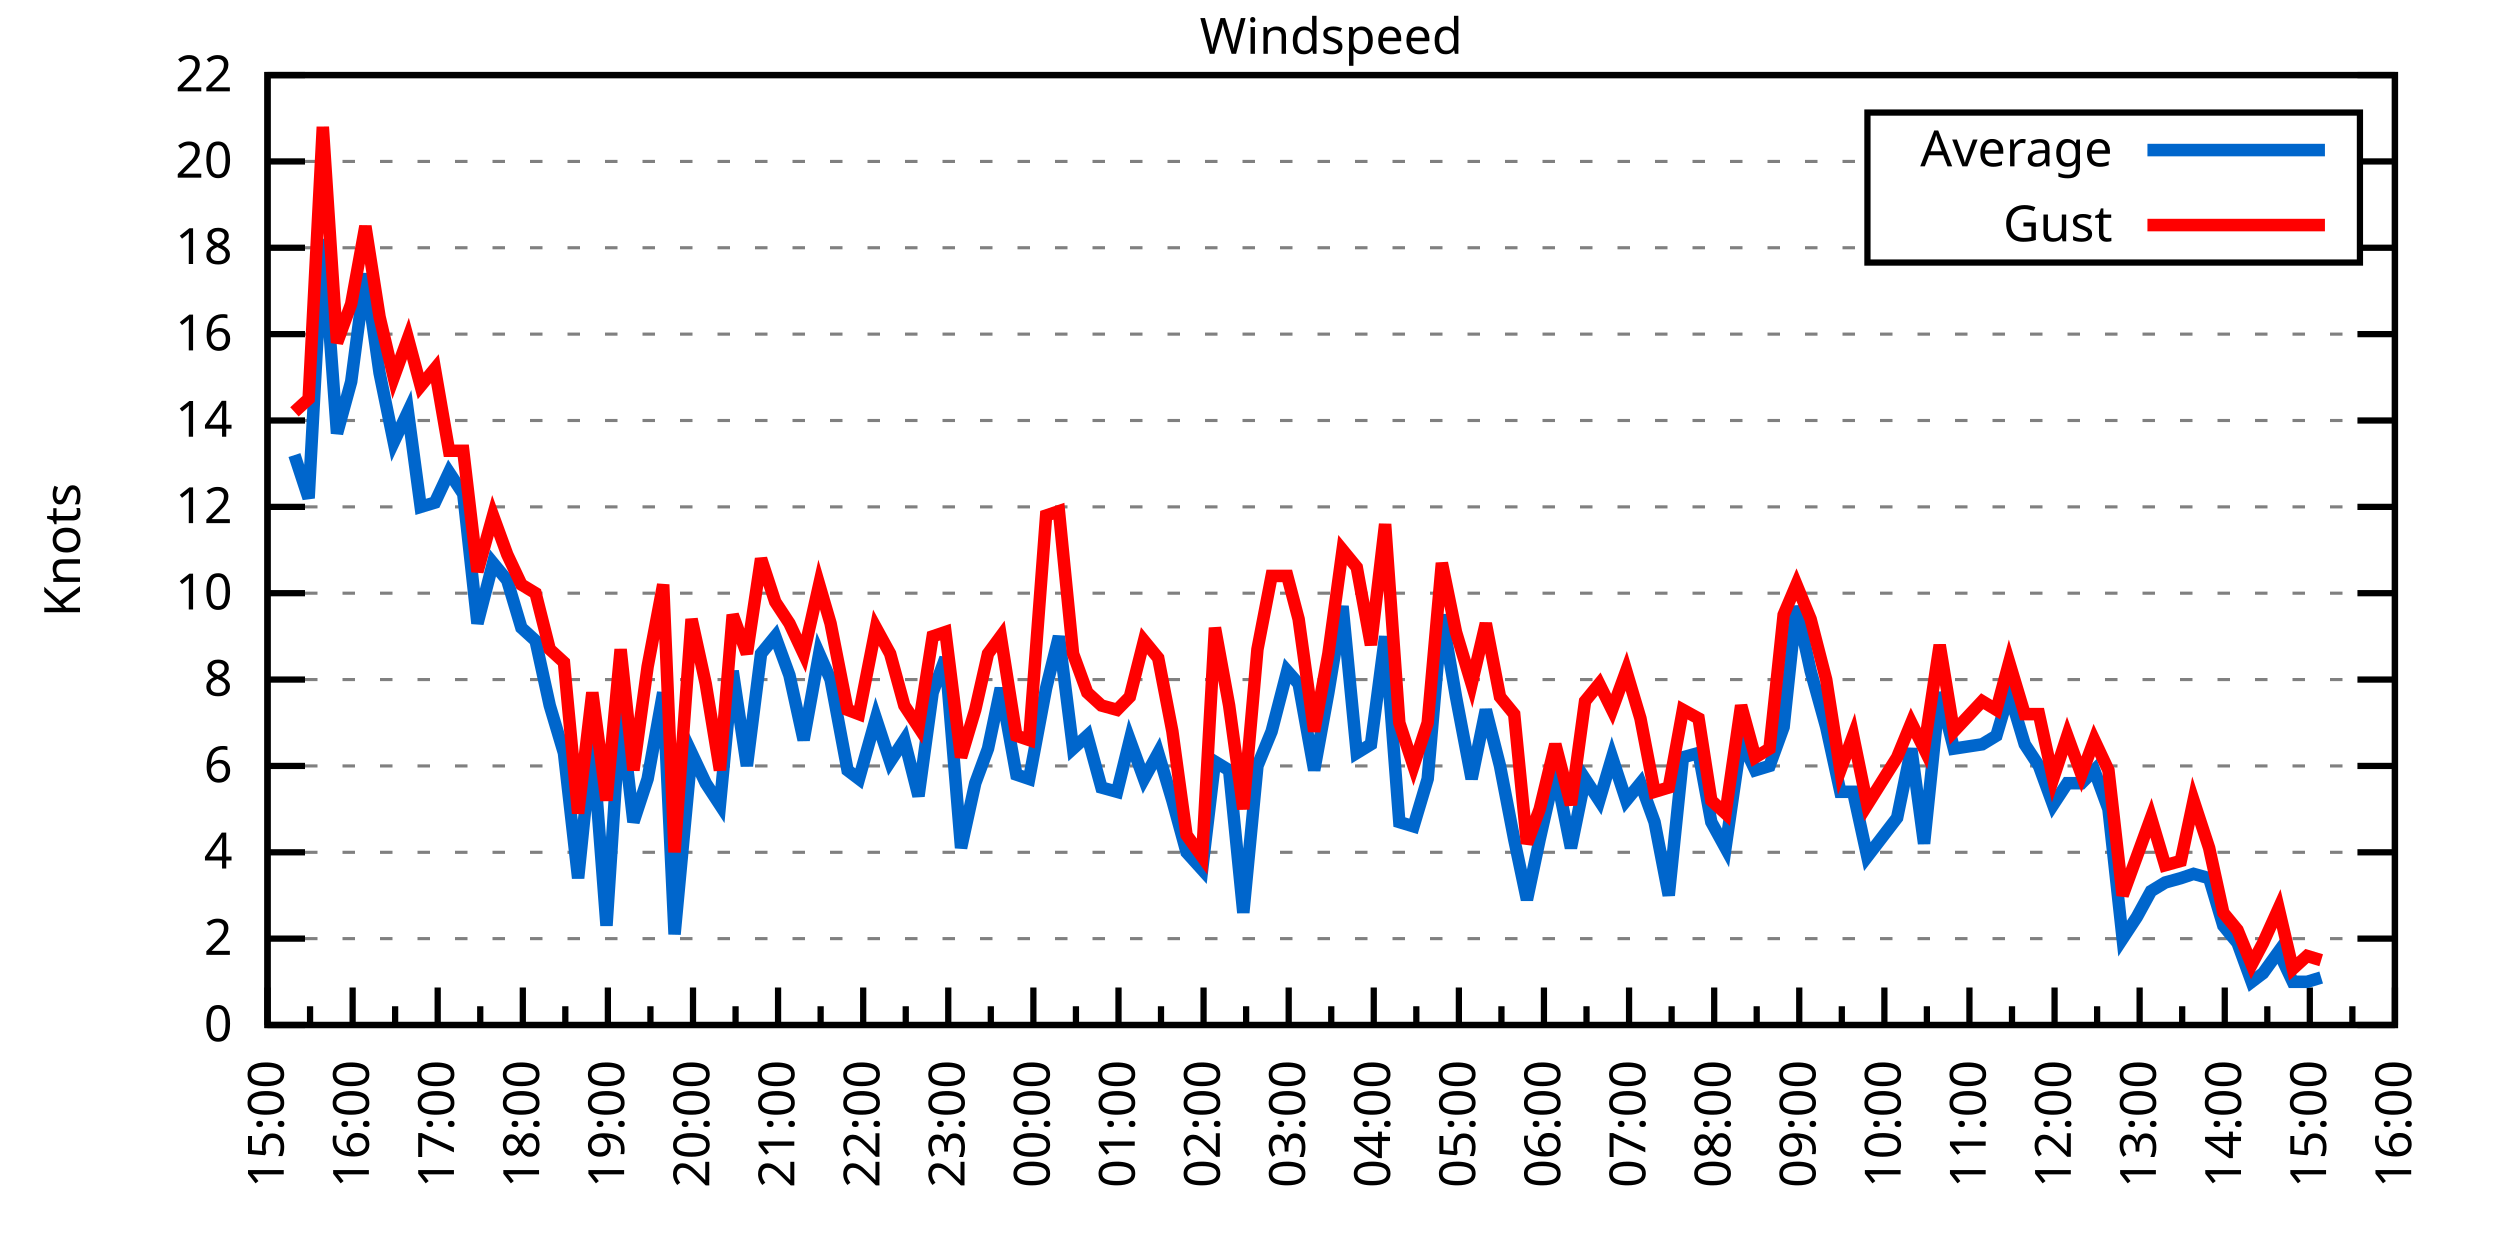
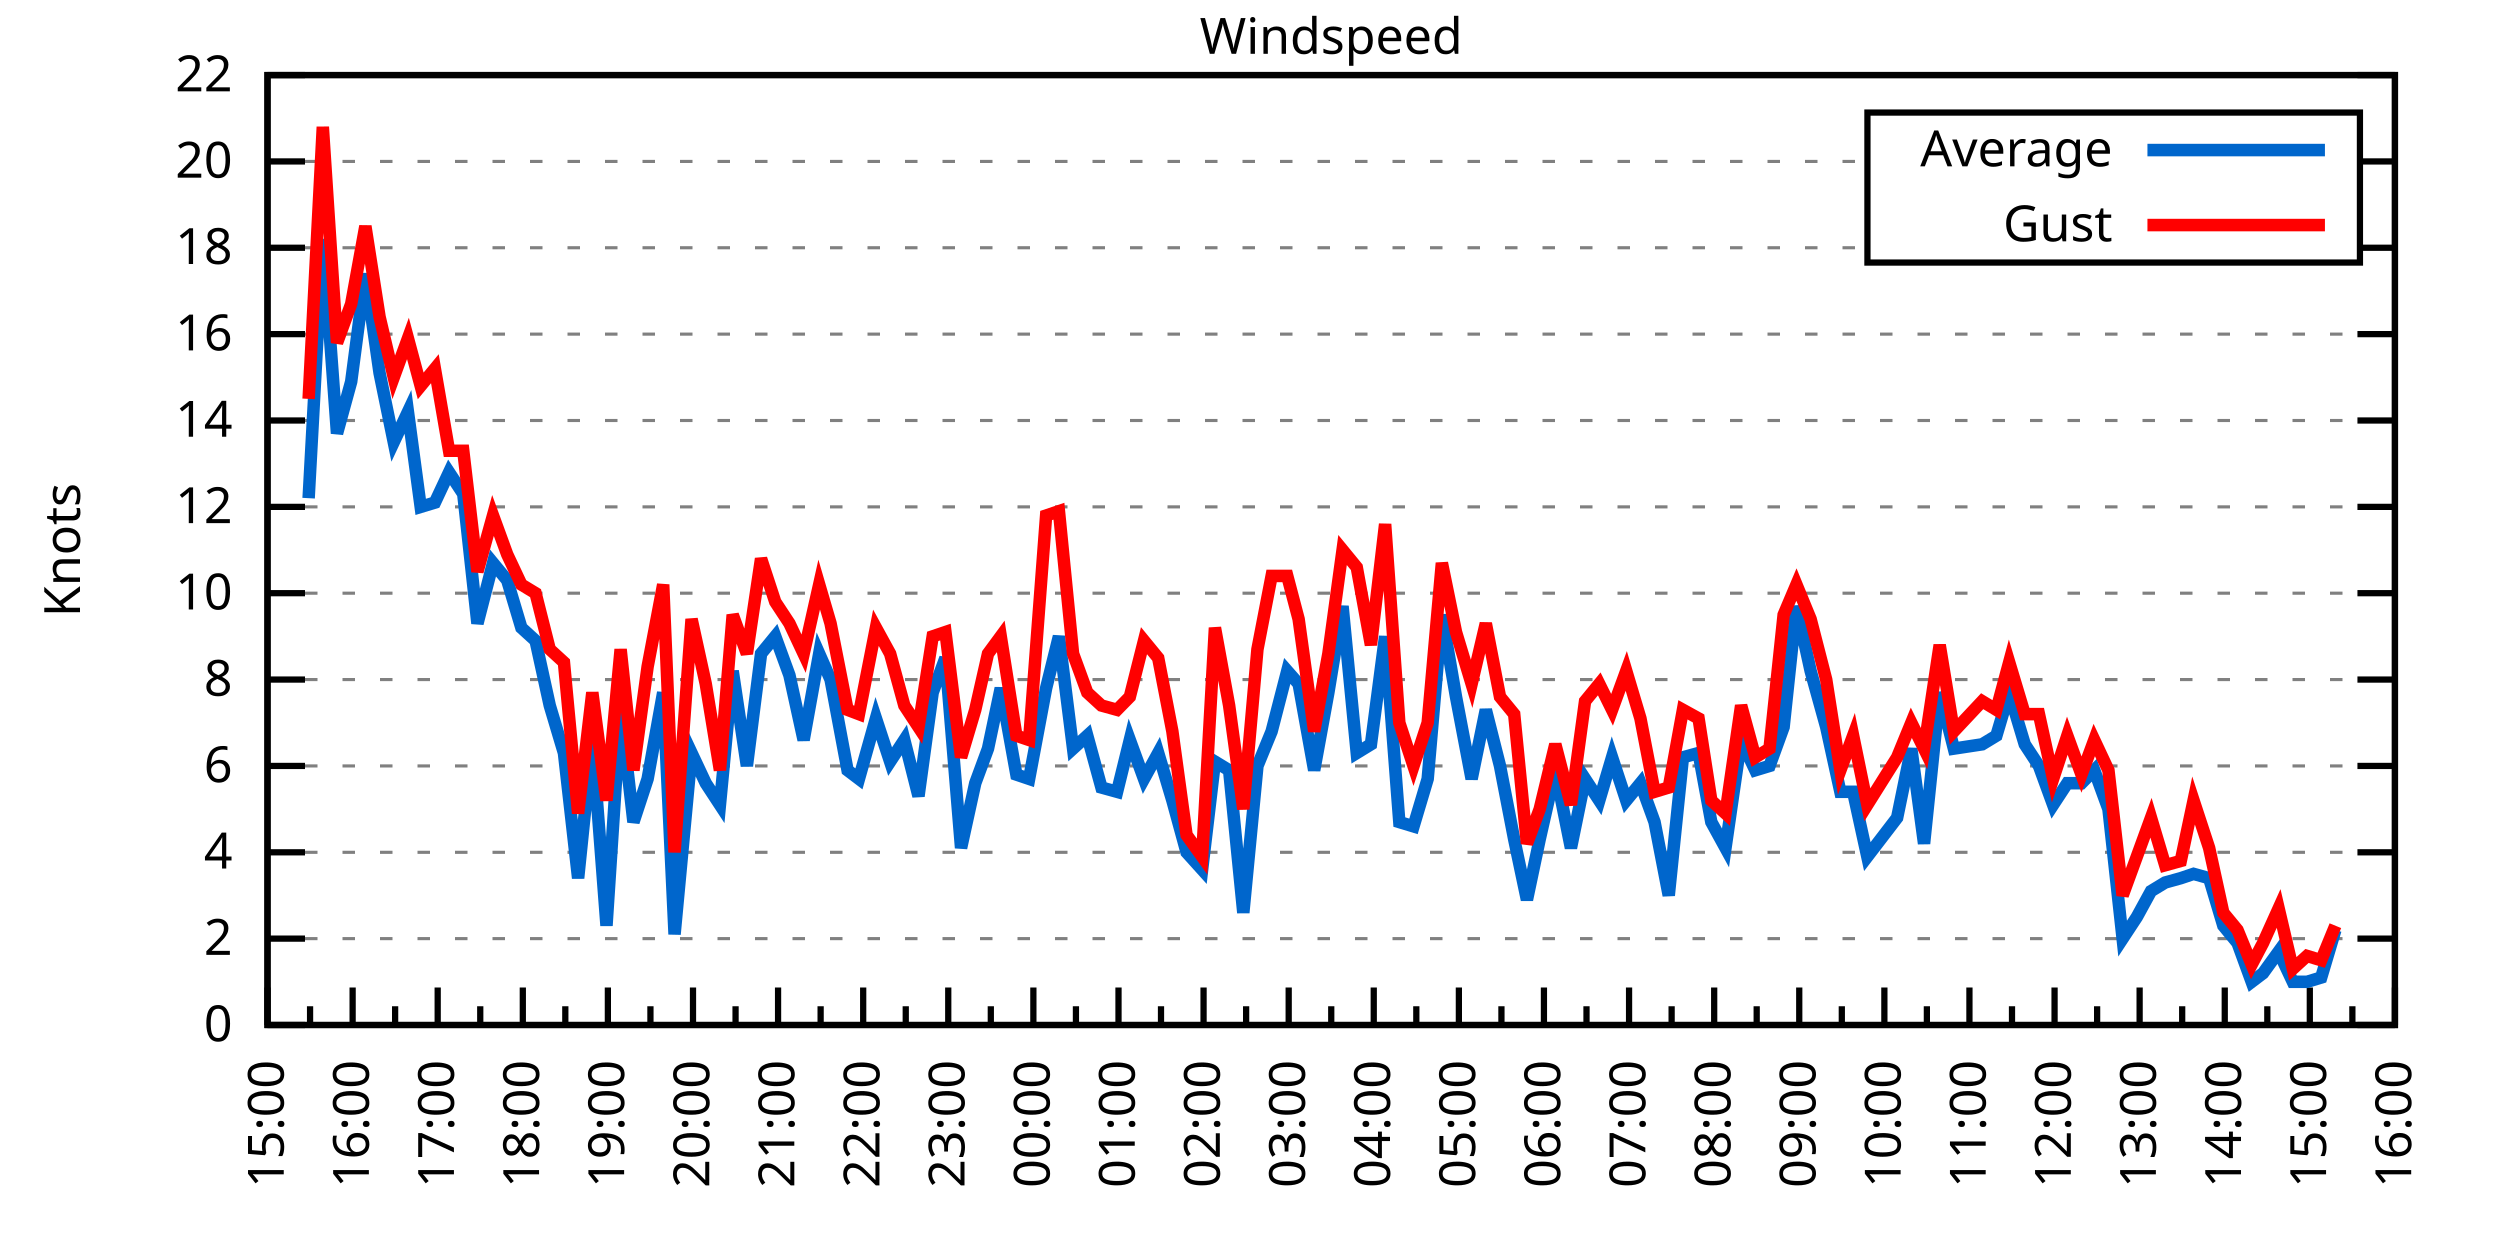
<svg xmlns="http://www.w3.org/2000/svg" xmlns:xlink="http://www.w3.org/1999/xlink" width="400" height="200" viewBox="0 0 400 200">
  <g id="gnuplot_canvas">
    <rect x="0" y="0" width="400" height="200" fill="none" />
    <defs>
      <circle id="gpDot" r="0.5" stroke-width="0.5" stroke="currentColor" />
      <path id="gpPt0" stroke-width="0.333" stroke="currentColor" d="M-1,0 h2 M0,-1 v2" />
      <path id="gpPt1" stroke-width="0.333" stroke="currentColor" d="M-1,-1 L1,1 M1,-1 L-1,1" />
      <path id="gpPt2" stroke-width="0.333" stroke="currentColor" d="M-1,0 L1,0 M0,-1 L0,1 M-1,-1 L1,1 M-1,1 L1,-1" />
      <rect id="gpPt3" stroke-width="0.333" stroke="currentColor" x="-1" y="-1" width="2" height="2" />
      <rect id="gpPt4" stroke-width="0.333" stroke="currentColor" fill="currentColor" x="-1" y="-1" width="2" height="2" />
      <circle id="gpPt5" stroke-width="0.333" stroke="currentColor" cx="0" cy="0" r="1" />
      <use xlink:href="#gpPt5" id="gpPt6" fill="currentColor" stroke="none" />
      <path id="gpPt7" stroke-width="0.333" stroke="currentColor" d="M0,-1.33 L-1.33,0.67 L1.33,0.67 z" />
      <use xlink:href="#gpPt7" id="gpPt8" fill="currentColor" stroke="none" />
      <use xlink:href="#gpPt7" id="gpPt9" stroke="currentColor" transform="rotate(180)" />
      <use xlink:href="#gpPt9" id="gpPt10" fill="currentColor" stroke="none" />
      <use xlink:href="#gpPt3" id="gpPt11" stroke="currentColor" transform="rotate(45)" />
      <use xlink:href="#gpPt11" id="gpPt12" fill="currentColor" stroke="none" />
      <path id="gpPt13" stroke-width="0.333" stroke="currentColor" d="M0,1.330 L1.265,0.411 L0.782,-1.067 L-0.782,-1.076 L-1.265,0.411 z" />
      <use xlink:href="#gpPt13" id="gpPt14" fill="currentColor" stroke="none" />
      <filter id="textbox" filterUnits="objectBoundingBox" x="0" y="0" height="1" width="1">
        <feFlood flood-color="white" flood-opacity="1" result="bgnd" />
        <feComposite in="SourceGraphic" in2="bgnd" operator="atop" />
      </filter>
      <filter id="greybox" filterUnits="objectBoundingBox" x="0" y="0" height="1" width="1">
        <feFlood flood-color="lightgrey" flood-opacity="1" result="grey" />
        <feComposite in="SourceGraphic" in2="grey" operator="atop" />
      </filter>
    </defs>
    <g fill="none" color="white" stroke="currentColor" stroke-width="1.00" stroke-linecap="butt" stroke-linejoin="miter">
</g>
    <g fill="none" color="black" stroke="currentColor" stroke-width="1.00" stroke-linecap="butt" stroke-linejoin="miter">
      <g stroke="none" shape-rendering="crispEdges">
        <polygon fill="rgb(255, 255, 255)" points="42.80,164.00 383.18,164.00 383.18,12.02 42.80,12.02 " />
      </g>
    </g>
    <g fill="none" color="black" stroke="currentColor" stroke-width="1.00" stroke-linecap="butt" stroke-linejoin="miter">
</g>
    <g fill="none" color="black" stroke="black" stroke-width="0.50" stroke-linecap="butt" stroke-linejoin="miter">
</g>
    <g fill="none" color="gray" stroke="currentColor" stroke-width="0.50" stroke-linecap="butt" stroke-linejoin="miter">
      <path stroke="gray" stroke-dasharray="2,4" class="gridline" d="M42.80,164.00 L383.19,164.00  " />
    </g>
    <g fill="none" color="gray" stroke="gray" stroke-width="1.00" stroke-linecap="butt" stroke-linejoin="miter">
</g>
    <g fill="none" color="black" stroke="currentColor" stroke-width="1.00" stroke-linecap="butt" stroke-linejoin="miter">
      <path stroke="black" d="M42.80,164.00 L48.80,164.00 M383.19,164.00 L377.19,164.00  " />
      <g transform="translate(37.20,166.60)" stroke="none" fill="black" font-family="Sans" font-size="8.00" text-anchor="end">
        <text>
          <tspan font-family="Sans"> 0</tspan>
        </text>
      </g>
    </g>
    <g fill="none" color="black" stroke="currentColor" stroke-width="1.00" stroke-linecap="butt" stroke-linejoin="miter">
</g>
    <g fill="none" color="black" stroke="black" stroke-width="0.50" stroke-linecap="butt" stroke-linejoin="miter">
</g>
    <g fill="none" color="gray" stroke="currentColor" stroke-width="0.50" stroke-linecap="butt" stroke-linejoin="miter">
      <path stroke="gray" stroke-dasharray="2,4" class="gridline" d="M42.80,150.18 L383.19,150.18  " />
    </g>
    <g fill="none" color="gray" stroke="gray" stroke-width="1.00" stroke-linecap="butt" stroke-linejoin="miter">
</g>
    <g fill="none" color="black" stroke="currentColor" stroke-width="1.00" stroke-linecap="butt" stroke-linejoin="miter">
      <path stroke="black" d="M42.80,150.18 L48.80,150.18 M383.19,150.18 L377.19,150.18  " />
      <g transform="translate(37.20,152.78)" stroke="none" fill="black" font-family="Sans" font-size="8.00" text-anchor="end">
        <text>
          <tspan font-family="Sans"> 2</tspan>
        </text>
      </g>
    </g>
    <g fill="none" color="black" stroke="currentColor" stroke-width="1.00" stroke-linecap="butt" stroke-linejoin="miter">
</g>
    <g fill="none" color="black" stroke="black" stroke-width="0.50" stroke-linecap="butt" stroke-linejoin="miter">
</g>
    <g fill="none" color="gray" stroke="currentColor" stroke-width="0.50" stroke-linecap="butt" stroke-linejoin="miter">
      <path stroke="gray" stroke-dasharray="2,4" class="gridline" d="M42.80,136.37 L383.19,136.37  " />
    </g>
    <g fill="none" color="gray" stroke="gray" stroke-width="1.00" stroke-linecap="butt" stroke-linejoin="miter">
</g>
    <g fill="none" color="black" stroke="currentColor" stroke-width="1.00" stroke-linecap="butt" stroke-linejoin="miter">
      <path stroke="black" d="M42.80,136.37 L48.80,136.37 M383.19,136.37 L377.19,136.37  " />
      <g transform="translate(37.20,138.97)" stroke="none" fill="black" font-family="Sans" font-size="8.00" text-anchor="end">
        <text>
          <tspan font-family="Sans"> 4</tspan>
        </text>
      </g>
    </g>
    <g fill="none" color="black" stroke="currentColor" stroke-width="1.00" stroke-linecap="butt" stroke-linejoin="miter">
</g>
    <g fill="none" color="black" stroke="black" stroke-width="0.50" stroke-linecap="butt" stroke-linejoin="miter">
</g>
    <g fill="none" color="gray" stroke="currentColor" stroke-width="0.50" stroke-linecap="butt" stroke-linejoin="miter">
      <path stroke="gray" stroke-dasharray="2,4" class="gridline" d="M42.80,122.55 L383.19,122.55  " />
    </g>
    <g fill="none" color="gray" stroke="gray" stroke-width="1.00" stroke-linecap="butt" stroke-linejoin="miter">
</g>
    <g fill="none" color="black" stroke="currentColor" stroke-width="1.00" stroke-linecap="butt" stroke-linejoin="miter">
      <path stroke="black" d="M42.80,122.55 L48.80,122.55 M383.19,122.55 L377.19,122.55  " />
      <g transform="translate(37.20,125.15)" stroke="none" fill="black" font-family="Sans" font-size="8.00" text-anchor="end">
        <text>
          <tspan font-family="Sans"> 6</tspan>
        </text>
      </g>
    </g>
    <g fill="none" color="black" stroke="currentColor" stroke-width="1.00" stroke-linecap="butt" stroke-linejoin="miter">
</g>
    <g fill="none" color="black" stroke="black" stroke-width="0.50" stroke-linecap="butt" stroke-linejoin="miter">
</g>
    <g fill="none" color="gray" stroke="currentColor" stroke-width="0.50" stroke-linecap="butt" stroke-linejoin="miter">
      <path stroke="gray" stroke-dasharray="2,4" class="gridline" d="M42.80,108.73 L383.19,108.73  " />
    </g>
    <g fill="none" color="gray" stroke="gray" stroke-width="1.00" stroke-linecap="butt" stroke-linejoin="miter">
</g>
    <g fill="none" color="black" stroke="currentColor" stroke-width="1.00" stroke-linecap="butt" stroke-linejoin="miter">
      <path stroke="black" d="M42.80,108.73 L48.80,108.73 M383.19,108.73 L377.19,108.73  " />
      <g transform="translate(37.20,111.33)" stroke="none" fill="black" font-family="Sans" font-size="8.00" text-anchor="end">
        <text>
          <tspan font-family="Sans"> 8</tspan>
        </text>
      </g>
    </g>
    <g fill="none" color="black" stroke="currentColor" stroke-width="1.00" stroke-linecap="butt" stroke-linejoin="miter">
</g>
    <g fill="none" color="black" stroke="black" stroke-width="0.50" stroke-linecap="butt" stroke-linejoin="miter">
</g>
    <g fill="none" color="gray" stroke="currentColor" stroke-width="0.50" stroke-linecap="butt" stroke-linejoin="miter">
      <path stroke="gray" stroke-dasharray="2,4" class="gridline" d="M42.80,94.91 L383.19,94.91  " />
    </g>
    <g fill="none" color="gray" stroke="gray" stroke-width="1.00" stroke-linecap="butt" stroke-linejoin="miter">
</g>
    <g fill="none" color="black" stroke="currentColor" stroke-width="1.00" stroke-linecap="butt" stroke-linejoin="miter">
      <path stroke="black" d="M42.80,94.91 L48.80,94.91 M383.19,94.91 L377.19,94.91  " />
      <g transform="translate(37.20,97.51)" stroke="none" fill="black" font-family="Sans" font-size="8.00" text-anchor="end">
        <text>
          <tspan font-family="Sans"> 10</tspan>
        </text>
      </g>
    </g>
    <g fill="none" color="black" stroke="currentColor" stroke-width="1.00" stroke-linecap="butt" stroke-linejoin="miter">
</g>
    <g fill="none" color="black" stroke="black" stroke-width="0.50" stroke-linecap="butt" stroke-linejoin="miter">
</g>
    <g fill="none" color="gray" stroke="currentColor" stroke-width="0.50" stroke-linecap="butt" stroke-linejoin="miter">
      <path stroke="gray" stroke-dasharray="2,4" class="gridline" d="M42.80,81.10 L383.19,81.10  " />
    </g>
    <g fill="none" color="gray" stroke="gray" stroke-width="1.00" stroke-linecap="butt" stroke-linejoin="miter">
</g>
    <g fill="none" color="black" stroke="currentColor" stroke-width="1.00" stroke-linecap="butt" stroke-linejoin="miter">
      <path stroke="black" d="M42.80,81.10 L48.80,81.10 M383.19,81.10 L377.19,81.10  " />
      <g transform="translate(37.20,83.70)" stroke="none" fill="black" font-family="Sans" font-size="8.00" text-anchor="end">
        <text>
          <tspan font-family="Sans"> 12</tspan>
        </text>
      </g>
    </g>
    <g fill="none" color="black" stroke="currentColor" stroke-width="1.00" stroke-linecap="butt" stroke-linejoin="miter">
</g>
    <g fill="none" color="black" stroke="black" stroke-width="0.50" stroke-linecap="butt" stroke-linejoin="miter">
</g>
    <g fill="none" color="gray" stroke="currentColor" stroke-width="0.50" stroke-linecap="butt" stroke-linejoin="miter">
      <path stroke="gray" stroke-dasharray="2,4" class="gridline" d="M42.80,67.28 L383.19,67.28  " />
    </g>
    <g fill="none" color="gray" stroke="gray" stroke-width="1.00" stroke-linecap="butt" stroke-linejoin="miter">
</g>
    <g fill="none" color="black" stroke="currentColor" stroke-width="1.00" stroke-linecap="butt" stroke-linejoin="miter">
      <path stroke="black" d="M42.80,67.28 L48.80,67.28 M383.19,67.28 L377.19,67.28  " />
      <g transform="translate(37.20,69.88)" stroke="none" fill="black" font-family="Sans" font-size="8.00" text-anchor="end">
        <text>
          <tspan font-family="Sans"> 14</tspan>
        </text>
      </g>
    </g>
    <g fill="none" color="black" stroke="currentColor" stroke-width="1.00" stroke-linecap="butt" stroke-linejoin="miter">
</g>
    <g fill="none" color="black" stroke="black" stroke-width="0.50" stroke-linecap="butt" stroke-linejoin="miter">
</g>
    <g fill="none" color="gray" stroke="currentColor" stroke-width="0.50" stroke-linecap="butt" stroke-linejoin="miter">
      <path stroke="gray" stroke-dasharray="2,4" class="gridline" d="M42.80,53.46 L383.19,53.46  " />
    </g>
    <g fill="none" color="gray" stroke="gray" stroke-width="1.00" stroke-linecap="butt" stroke-linejoin="miter">
</g>
    <g fill="none" color="black" stroke="currentColor" stroke-width="1.00" stroke-linecap="butt" stroke-linejoin="miter">
      <path stroke="black" d="M42.80,53.46 L48.80,53.46 M383.19,53.46 L377.19,53.46  " />
      <g transform="translate(37.20,56.06)" stroke="none" fill="black" font-family="Sans" font-size="8.00" text-anchor="end">
        <text>
          <tspan font-family="Sans"> 16</tspan>
        </text>
      </g>
    </g>
    <g fill="none" color="black" stroke="currentColor" stroke-width="1.00" stroke-linecap="butt" stroke-linejoin="miter">
</g>
    <g fill="none" color="black" stroke="black" stroke-width="0.50" stroke-linecap="butt" stroke-linejoin="miter">
</g>
    <g fill="none" color="gray" stroke="currentColor" stroke-width="0.50" stroke-linecap="butt" stroke-linejoin="miter">
      <path stroke="gray" stroke-dasharray="2,4" class="gridline" d="M42.80,39.64 L298.79,39.64 M377.59,39.64 L383.19,39.64  " />
    </g>
    <g fill="none" color="gray" stroke="gray" stroke-width="1.00" stroke-linecap="butt" stroke-linejoin="miter">
</g>
    <g fill="none" color="black" stroke="currentColor" stroke-width="1.00" stroke-linecap="butt" stroke-linejoin="miter">
      <path stroke="black" d="M42.80,39.64 L48.80,39.64 M383.19,39.64 L377.19,39.64  " />
      <g transform="translate(37.20,42.24)" stroke="none" fill="black" font-family="Sans" font-size="8.00" text-anchor="end">
        <text>
          <tspan font-family="Sans"> 18</tspan>
        </text>
      </g>
    </g>
    <g fill="none" color="black" stroke="currentColor" stroke-width="1.00" stroke-linecap="butt" stroke-linejoin="miter">
</g>
    <g fill="none" color="black" stroke="black" stroke-width="0.50" stroke-linecap="butt" stroke-linejoin="miter">
</g>
    <g fill="none" color="gray" stroke="currentColor" stroke-width="0.50" stroke-linecap="butt" stroke-linejoin="miter">
      <path stroke="gray" stroke-dasharray="2,4" class="gridline" d="M42.80,25.83 L298.79,25.83 M377.59,25.83 L383.19,25.83  " />
    </g>
    <g fill="none" color="gray" stroke="gray" stroke-width="1.00" stroke-linecap="butt" stroke-linejoin="miter">
</g>
    <g fill="none" color="black" stroke="currentColor" stroke-width="1.00" stroke-linecap="butt" stroke-linejoin="miter">
      <path stroke="black" d="M42.80,25.83 L48.80,25.83 M383.19,25.83 L377.19,25.83  " />
      <g transform="translate(37.20,28.43)" stroke="none" fill="black" font-family="Sans" font-size="8.00" text-anchor="end">
        <text>
          <tspan font-family="Sans"> 20</tspan>
        </text>
      </g>
    </g>
    <g fill="none" color="black" stroke="currentColor" stroke-width="1.00" stroke-linecap="butt" stroke-linejoin="miter">
</g>
    <g fill="none" color="black" stroke="black" stroke-width="0.50" stroke-linecap="butt" stroke-linejoin="miter">
</g>
    <g fill="none" color="gray" stroke="currentColor" stroke-width="0.50" stroke-linecap="butt" stroke-linejoin="miter">
      <path stroke="gray" stroke-dasharray="2,4" class="gridline" d="M42.80,12.01 L383.19,12.01  " />
    </g>
    <g fill="none" color="gray" stroke="gray" stroke-width="1.00" stroke-linecap="butt" stroke-linejoin="miter">
</g>
    <g fill="none" color="black" stroke="currentColor" stroke-width="1.00" stroke-linecap="butt" stroke-linejoin="miter">
      <path stroke="black" d="M42.80,12.01 L48.80,12.01 M383.19,12.01 L377.19,12.01  " />
      <g transform="translate(37.20,14.61)" stroke="none" fill="black" font-family="Sans" font-size="8.00" text-anchor="end">
        <text>
          <tspan font-family="Sans"> 22</tspan>
        </text>
      </g>
    </g>
    <g fill="none" color="black" stroke="currentColor" stroke-width="1.00" stroke-linecap="butt" stroke-linejoin="miter">
      <path stroke="black" d="M42.80,164.00 L42.80,158.00  " />
      <g transform="translate(45.40,169.60) rotate(270)" stroke="none" fill="black" font-family="Sans" font-size="8.00" text-anchor="end">
        <text>
          <tspan font-family="Sans">15:00</tspan>
        </text>
      </g>
    </g>
    <g fill="none" color="black" stroke="currentColor" stroke-width="1.00" stroke-linecap="butt" stroke-linejoin="miter">
      <path stroke="black" d="M49.61,164.00 L49.61,161.00 M56.42,164.00 L56.42,158.00  " />
      <g transform="translate(59.02,169.60) rotate(270)" stroke="none" fill="black" font-family="Sans" font-size="8.00" text-anchor="end">
        <text>
          <tspan font-family="Sans">16:00</tspan>
        </text>
      </g>
    </g>
    <g fill="none" color="black" stroke="currentColor" stroke-width="1.00" stroke-linecap="butt" stroke-linejoin="miter">
      <path stroke="black" d="M63.22,164.00 L63.22,161.00 M70.03,164.00 L70.03,158.00  " />
      <g transform="translate(72.63,169.60) rotate(270)" stroke="none" fill="black" font-family="Sans" font-size="8.00" text-anchor="end">
        <text>
          <tspan font-family="Sans">17:00</tspan>
        </text>
      </g>
    </g>
    <g fill="none" color="black" stroke="currentColor" stroke-width="1.00" stroke-linecap="butt" stroke-linejoin="miter">
      <path stroke="black" d="M76.84,164.00 L76.84,161.00 M83.65,164.00 L83.65,158.00  " />
      <g transform="translate(86.25,169.60) rotate(270)" stroke="none" fill="black" font-family="Sans" font-size="8.00" text-anchor="end">
        <text>
          <tspan font-family="Sans">18:00</tspan>
        </text>
      </g>
    </g>
    <g fill="none" color="black" stroke="currentColor" stroke-width="1.00" stroke-linecap="butt" stroke-linejoin="miter">
      <path stroke="black" d="M90.45,164.00 L90.45,161.00 M97.26,164.00 L97.26,158.00  " />
      <g transform="translate(99.86,169.60) rotate(270)" stroke="none" fill="black" font-family="Sans" font-size="8.00" text-anchor="end">
        <text>
          <tspan font-family="Sans">19:00</tspan>
        </text>
      </g>
    </g>
    <g fill="none" color="black" stroke="currentColor" stroke-width="1.00" stroke-linecap="butt" stroke-linejoin="miter">
      <path stroke="black" d="M104.07,164.00 L104.07,161.00 M110.88,164.00 L110.88,158.00  " />
      <g transform="translate(113.48,169.60) rotate(270)" stroke="none" fill="black" font-family="Sans" font-size="8.00" text-anchor="end">
        <text>
          <tspan font-family="Sans">20:00</tspan>
        </text>
      </g>
    </g>
    <g fill="none" color="black" stroke="currentColor" stroke-width="1.00" stroke-linecap="butt" stroke-linejoin="miter">
      <path stroke="black" d="M117.69,164.00 L117.69,161.00 M124.49,164.00 L124.49,158.00  " />
      <g transform="translate(127.09,169.60) rotate(270)" stroke="none" fill="black" font-family="Sans" font-size="8.00" text-anchor="end">
        <text>
          <tspan font-family="Sans">21:00</tspan>
        </text>
      </g>
    </g>
    <g fill="none" color="black" stroke="currentColor" stroke-width="1.00" stroke-linecap="butt" stroke-linejoin="miter">
      <path stroke="black" d="M131.30,164.00 L131.30,161.00 M138.11,164.00 L138.11,158.00  " />
      <g transform="translate(140.71,169.60) rotate(270)" stroke="none" fill="black" font-family="Sans" font-size="8.00" text-anchor="end">
        <text>
          <tspan font-family="Sans">22:00</tspan>
        </text>
      </g>
    </g>
    <g fill="none" color="black" stroke="currentColor" stroke-width="1.00" stroke-linecap="butt" stroke-linejoin="miter">
      <path stroke="black" d="M144.92,164.00 L144.92,161.00 M151.72,164.00 L151.72,158.00  " />
      <g transform="translate(154.32,169.60) rotate(270)" stroke="none" fill="black" font-family="Sans" font-size="8.00" text-anchor="end">
        <text>
          <tspan font-family="Sans">23:00</tspan>
        </text>
      </g>
    </g>
    <g fill="none" color="black" stroke="currentColor" stroke-width="1.00" stroke-linecap="butt" stroke-linejoin="miter">
      <path stroke="black" d="M158.53,164.00 L158.53,161.00 M165.34,164.00 L165.34,158.00  " />
      <g transform="translate(167.94,169.60) rotate(270)" stroke="none" fill="black" font-family="Sans" font-size="8.00" text-anchor="end">
        <text>
          <tspan font-family="Sans">00:00</tspan>
        </text>
      </g>
    </g>
    <g fill="none" color="black" stroke="currentColor" stroke-width="1.00" stroke-linecap="butt" stroke-linejoin="miter">
      <path stroke="black" d="M172.15,164.00 L172.15,161.00 M178.96,164.00 L178.96,158.00  " />
      <g transform="translate(181.56,169.60) rotate(270)" stroke="none" fill="black" font-family="Sans" font-size="8.00" text-anchor="end">
        <text>
          <tspan font-family="Sans">01:00</tspan>
        </text>
      </g>
    </g>
    <g fill="none" color="black" stroke="currentColor" stroke-width="1.00" stroke-linecap="butt" stroke-linejoin="miter">
      <path stroke="black" d="M185.76,164.00 L185.76,161.00 M192.57,164.00 L192.57,158.00  " />
      <g transform="translate(195.17,169.60) rotate(270)" stroke="none" fill="black" font-family="Sans" font-size="8.00" text-anchor="end">
        <text>
          <tspan font-family="Sans">02:00</tspan>
        </text>
      </g>
    </g>
    <g fill="none" color="black" stroke="currentColor" stroke-width="1.00" stroke-linecap="butt" stroke-linejoin="miter">
      <path stroke="black" d="M199.38,164.00 L199.38,161.00 M206.19,164.00 L206.19,158.00  " />
      <g transform="translate(208.79,169.60) rotate(270)" stroke="none" fill="black" font-family="Sans" font-size="8.00" text-anchor="end">
        <text>
          <tspan font-family="Sans">03:00</tspan>
        </text>
      </g>
    </g>
    <g fill="none" color="black" stroke="currentColor" stroke-width="1.00" stroke-linecap="butt" stroke-linejoin="miter">
      <path stroke="black" d="M213.00,164.00 L213.00,161.00 M219.80,164.00 L219.80,158.00  " />
      <g transform="translate(222.40,169.60) rotate(270)" stroke="none" fill="black" font-family="Sans" font-size="8.00" text-anchor="end">
        <text>
          <tspan font-family="Sans">04:00</tspan>
        </text>
      </g>
    </g>
    <g fill="none" color="black" stroke="currentColor" stroke-width="1.00" stroke-linecap="butt" stroke-linejoin="miter">
      <path stroke="black" d="M226.61,164.00 L226.61,161.00 M233.42,164.00 L233.42,158.00  " />
      <g transform="translate(236.02,169.60) rotate(270)" stroke="none" fill="black" font-family="Sans" font-size="8.00" text-anchor="end">
        <text>
          <tspan font-family="Sans">05:00</tspan>
        </text>
      </g>
    </g>
    <g fill="none" color="black" stroke="currentColor" stroke-width="1.00" stroke-linecap="butt" stroke-linejoin="miter">
      <path stroke="black" d="M240.23,164.00 L240.23,161.00 M247.03,164.00 L247.03,158.00  " />
      <g transform="translate(249.63,169.60) rotate(270)" stroke="none" fill="black" font-family="Sans" font-size="8.00" text-anchor="end">
        <text>
          <tspan font-family="Sans">06:00</tspan>
        </text>
      </g>
    </g>
    <g fill="none" color="black" stroke="currentColor" stroke-width="1.00" stroke-linecap="butt" stroke-linejoin="miter">
      <path stroke="black" d="M253.84,164.00 L253.84,161.00 M260.65,164.00 L260.65,158.00  " />
      <g transform="translate(263.25,169.60) rotate(270)" stroke="none" fill="black" font-family="Sans" font-size="8.00" text-anchor="end">
        <text>
          <tspan font-family="Sans">07:00</tspan>
        </text>
      </g>
    </g>
    <g fill="none" color="black" stroke="currentColor" stroke-width="1.00" stroke-linecap="butt" stroke-linejoin="miter">
      <path stroke="black" d="M267.46,164.00 L267.46,161.00 M274.27,164.00 L274.27,158.00  " />
      <g transform="translate(276.87,169.60) rotate(270)" stroke="none" fill="black" font-family="Sans" font-size="8.00" text-anchor="end">
        <text>
          <tspan font-family="Sans">08:00</tspan>
        </text>
      </g>
    </g>
    <g fill="none" color="black" stroke="currentColor" stroke-width="1.00" stroke-linecap="butt" stroke-linejoin="miter">
      <path stroke="black" d="M281.07,164.00 L281.07,161.00 M287.88,164.00 L287.88,158.00  " />
      <g transform="translate(290.48,169.60) rotate(270)" stroke="none" fill="black" font-family="Sans" font-size="8.00" text-anchor="end">
        <text>
          <tspan font-family="Sans">09:00</tspan>
        </text>
      </g>
    </g>
    <g fill="none" color="black" stroke="currentColor" stroke-width="1.00" stroke-linecap="butt" stroke-linejoin="miter">
      <path stroke="black" d="M294.69,164.00 L294.69,161.00 M301.50,164.00 L301.50,158.00  " />
      <g transform="translate(304.10,169.60) rotate(270)" stroke="none" fill="black" font-family="Sans" font-size="8.00" text-anchor="end">
        <text>
          <tspan font-family="Sans">10:00</tspan>
        </text>
      </g>
    </g>
    <g fill="none" color="black" stroke="currentColor" stroke-width="1.00" stroke-linecap="butt" stroke-linejoin="miter">
      <path stroke="black" d="M308.30,164.00 L308.30,161.00 M315.11,164.00 L315.11,158.00  " />
      <g transform="translate(317.71,169.60) rotate(270)" stroke="none" fill="black" font-family="Sans" font-size="8.00" text-anchor="end">
        <text>
          <tspan font-family="Sans">11:00</tspan>
        </text>
      </g>
    </g>
    <g fill="none" color="black" stroke="currentColor" stroke-width="1.00" stroke-linecap="butt" stroke-linejoin="miter">
      <path stroke="black" d="M321.92,164.00 L321.92,161.00 M328.73,164.00 L328.73,158.00  " />
      <g transform="translate(331.33,169.60) rotate(270)" stroke="none" fill="black" font-family="Sans" font-size="8.00" text-anchor="end">
        <text>
          <tspan font-family="Sans">12:00</tspan>
        </text>
      </g>
    </g>
    <g fill="none" color="black" stroke="currentColor" stroke-width="1.00" stroke-linecap="butt" stroke-linejoin="miter">
      <path stroke="black" d="M335.54,164.00 L335.54,161.00 M342.34,164.00 L342.34,158.00  " />
      <g transform="translate(344.94,169.60) rotate(270)" stroke="none" fill="black" font-family="Sans" font-size="8.00" text-anchor="end">
        <text>
          <tspan font-family="Sans">13:00</tspan>
        </text>
      </g>
    </g>
    <g fill="none" color="black" stroke="currentColor" stroke-width="1.00" stroke-linecap="butt" stroke-linejoin="miter">
      <path stroke="black" d="M349.15,164.00 L349.15,161.00 M355.96,164.00 L355.96,158.00  " />
      <g transform="translate(358.56,169.60) rotate(270)" stroke="none" fill="black" font-family="Sans" font-size="8.00" text-anchor="end">
        <text>
          <tspan font-family="Sans">14:00</tspan>
        </text>
      </g>
    </g>
    <g fill="none" color="black" stroke="currentColor" stroke-width="1.00" stroke-linecap="butt" stroke-linejoin="miter">
      <path stroke="black" d="M362.77,164.00 L362.77,161.00 M369.57,164.00 L369.57,158.00  " />
      <g transform="translate(372.17,169.60) rotate(270)" stroke="none" fill="black" font-family="Sans" font-size="8.00" text-anchor="end">
        <text>
          <tspan font-family="Sans">15:00</tspan>
        </text>
      </g>
    </g>
    <g fill="none" color="black" stroke="currentColor" stroke-width="1.00" stroke-linecap="butt" stroke-linejoin="miter">
      <path stroke="black" d="M376.38,164.00 L376.38,161.00 M383.19,164.00 L383.19,158.00  " />
      <g transform="translate(385.79,169.60) rotate(270)" stroke="none" fill="black" font-family="Sans" font-size="8.00" text-anchor="end">
        <text>
          <tspan font-family="Sans">16:00</tspan>
        </text>
      </g>
    </g>
    <g fill="none" color="black" stroke="currentColor" stroke-width="1.00" stroke-linecap="butt" stroke-linejoin="miter">
</g>
    <g fill="none" color="black" stroke="currentColor" stroke-width="1.00" stroke-linecap="butt" stroke-linejoin="miter">
      <path stroke="black" d="M42.80,12.01 L42.80,164.00 L383.19,164.00 L383.19,12.01 L42.80,12.01 Z  " />
    </g>
    <g fill="none" color="black" stroke="currentColor" stroke-width="1.00" stroke-linecap="butt" stroke-linejoin="miter">
      <g transform="translate(12.80,88.01) rotate(270)" stroke="none" fill="black" font-family="Sans" font-size="8.00" text-anchor="middle">
        <text>
          <tspan font-family="Sans">Knots</tspan>
        </text>
      </g>
    </g>
    <g fill="none" color="black" stroke="currentColor" stroke-width="1.00" stroke-linecap="butt" stroke-linejoin="miter">
</g>
    <g fill="none" color="black" stroke="currentColor" stroke-width="1.00" stroke-linecap="butt" stroke-linejoin="miter">
      <path stroke="black" d="M298.79,42.01 L298.79,18.01 L377.59,18.01 L377.59,42.01 L298.79,42.01 Z  " />
    </g>
    <g id="Windspeed_plot_1">
      <g fill="none" color="white" stroke="black" stroke-width="2.00" stroke-linecap="butt" stroke-linejoin="miter">
</g>
      <g fill="none" color="black" stroke="currentColor" stroke-width="2.00" stroke-linecap="butt" stroke-linejoin="miter">
        <g transform="translate(337.99,26.61)" stroke="none" fill="black" font-family="Sans" font-size="8.00" text-anchor="end">
          <text>
            <tspan font-family="Sans">Average</tspan>
          </text>
        </g>
      </g>
      <g fill="none" color="black" stroke="currentColor" stroke-width="2.00" stroke-linecap="butt" stroke-linejoin="miter">
-         <path stroke="rgb(  0, 102, 204)" d="M343.59,24.01 L371.99,24.01 M47.11,72.81 L49.38,79.71 L51.65,38.26 L53.92,69.35 L56.19,61.06 L58.46,43.79   L60.73,59.68 L63.00,70.73 L65.27,65.90 L67.31,81.10 L69.58,80.41 L71.85,75.57 L74.12,79.02 L76.39,99.75   L78.88,90.08 L81.15,92.84 L83.42,100.44 L85.69,102.51 L87.96,112.88 L90.23,120.48 L92.50,140.51 L94.77,118.40   L97.04,148.11 L99.30,113.57 L101.35,131.53 L103.62,124.62 L106.11,110.80 L107.93,149.49 L110.65,120.48 L112.92,125.31   L115.19,128.77 L117.23,107.35 L119.50,122.55 L121.77,104.59 L124.04,101.82 L126.31,108.04 L128.58,118.40 L131.07,104.59   L132.89,108.73 L135.61,123.24 L137.43,124.62 L140.15,114.95 L142.42,121.86 L144.69,118.40 L146.96,127.38 L149.23,110.80   L151.27,105.28 L153.77,135.67 L156.04,125.31 L158.08,119.78 L160.12,110.11 L162.62,123.93 L164.66,124.62 L167.38,110.11   L169.43,101.82 L171.69,119.78 L173.96,117.71 L176.23,126.00 L178.73,126.69 L180.77,118.40 L183.04,124.62 L185.31,120.48   L187.58,128.08 L189.85,136.37 L192.34,139.13 L194.39,121.86 L196.66,123.24 L198.93,146.04 L201.19,122.55 L203.46,117.02   L205.96,107.35 L207.78,109.42 L210.27,123.24 L212.54,110.80 L214.81,96.99 L217.08,120.48 L219.35,119.09 L221.62,101.82   L223.89,131.53 L226.16,132.22 L228.43,124.62 L230.70,98.37 L232.96,111.49 L235.46,124.62 L237.73,113.57 L240.00,122.55   L242.27,134.29 L244.31,143.96 L246.35,134.29 L248.85,123.24 L251.35,135.67 L253.61,124.62 L255.88,128.08 L257.93,121.17   L260.20,128.08 L262.47,125.31 L264.73,131.53 L267.00,143.27 L269.27,121.17 L271.77,120.48 L273.81,131.53 L276.08,135.67   L278.58,118.40 L280.85,123.24 L283.12,122.55 L285.38,116.33 L287.43,96.99 L289.70,107.35 L292.19,116.33 L294.46,126.69   L296.50,126.69 L298.77,137.06 L303.54,130.84 L305.81,119.78 L307.85,134.98 L310.35,110.80 L312.62,119.78 L317.15,119.09   L319.42,117.71 L321.47,110.80 L323.96,119.09 L326.23,122.55 L328.50,128.77 L330.77,125.31 L333.04,125.31 L335.08,123.24   L337.35,129.46 L339.62,150.18 L341.89,146.73 L344.16,142.58 L346.43,141.20 L348.92,140.51 L350.97,139.82 L353.46,140.51   L355.73,148.11 L358.00,150.87 L360.27,157.09 L362.09,155.71 L364.58,152.26 L366.85,157.09 L369.12,157.09 L371.39,156.40    " />
+         <path stroke="rgb(  0, 102, 204)" d="M343.59,24.01 L371.99,24.01 M49.38,79.71 L51.65,38.26 L53.92,69.35 L56.19,61.06 L58.46,43.79 L60.73,59.68   L63.00,70.73 L65.27,65.90 L67.31,81.10 L69.58,80.41 L71.85,75.57 L74.12,79.02 L76.39,99.75 L78.88,90.08   L81.15,92.84 L83.42,100.44 L85.69,102.51 L87.96,112.88 L90.23,120.48 L92.50,140.51 L94.77,118.40 L97.04,148.11   L99.30,113.57 L101.35,131.53 L103.62,124.62 L106.11,110.80 L107.93,149.49 L110.65,120.48 L112.92,125.31 L115.19,128.77   L117.23,107.35 L119.50,122.55 L121.77,104.59 L124.04,101.82 L126.31,108.04 L128.58,118.40 L131.07,104.59 L132.89,108.73   L135.61,123.24 L137.43,124.62 L140.15,114.95 L142.42,121.86 L144.69,118.40 L146.96,127.38 L149.23,110.80 L151.27,105.28   L153.77,135.67 L156.04,125.31 L158.08,119.78 L160.12,110.11 L162.62,123.93 L164.66,124.62 L167.38,110.11 L169.43,101.82   L171.69,119.78 L173.96,117.71 L176.23,126.00 L178.73,126.69 L180.77,118.40 L183.04,124.62 L185.31,120.48 L187.58,128.08   L189.85,136.37 L192.34,139.13 L194.39,121.86 L196.66,123.24 L198.93,146.04 L201.19,122.55 L203.46,117.02 L205.96,107.35   L207.78,109.42 L210.27,123.24 L212.54,110.80 L214.81,96.99 L217.08,120.48 L219.35,119.09 L221.62,101.82 L223.89,131.53   L226.16,132.22 L228.43,124.62 L230.70,98.37 L232.96,111.49 L235.46,124.62 L237.73,113.57 L240.00,122.55 L242.27,134.29   L244.31,143.96 L246.35,134.29 L248.85,123.24 L251.35,135.67 L253.61,124.62 L255.88,128.08 L257.93,121.17 L260.20,128.08   L262.47,125.31 L264.73,131.53 L267.00,143.27 L269.27,121.17 L271.77,120.48 L273.81,131.53 L276.08,135.67 L278.58,118.40   L280.85,123.24 L283.12,122.55 L285.38,116.33 L287.43,96.99 L289.70,107.35 L292.19,116.33 L294.46,126.69 L296.50,126.69   L298.77,137.06 L303.54,130.84 L305.81,119.78 L307.85,134.98 L310.35,110.80 L312.62,119.78 L317.15,119.09 L319.42,117.71   L321.47,110.80 L323.96,119.09 L326.23,122.55 L328.50,128.77 L330.77,125.31 L333.04,125.31 L335.08,123.24 L337.35,129.46   L339.62,150.18 L341.89,146.73 L344.16,142.58 L346.43,141.20 L348.92,140.51 L350.97,139.82 L353.46,140.51 L355.73,148.11   L358.00,150.87 L360.27,157.09 L362.09,155.71 L364.58,152.26 L366.85,157.09 L369.12,157.09 L371.39,156.40 L373.66,148.80    " />
      </g>
    </g>
    <g id="Windspeed_plot_2">
      <g fill="none" color="black" stroke="currentColor" stroke-width="2.00" stroke-linecap="butt" stroke-linejoin="miter">
        <g transform="translate(337.99,38.61)" stroke="none" fill="black" font-family="Sans" font-size="8.00" text-anchor="end">
          <text>
            <tspan font-family="Sans">Gust</tspan>
          </text>
        </g>
      </g>
      <g fill="none" color="black" stroke="currentColor" stroke-width="2.00" stroke-linecap="butt" stroke-linejoin="miter">
-         <path stroke="rgb(255,   0,   0)" d="M343.59,36.01 L371.99,36.01 M47.11,65.90 L49.38,63.82 L51.65,20.30 L53.92,54.84 L56.19,48.63 L58.46,36.19   L60.73,50.70 L63.00,60.37 L65.27,54.15 L67.31,61.75 L69.58,58.99 L71.85,72.12 L74.12,72.12 L76.39,91.46   L78.88,82.48 L81.15,88.70 L83.42,93.53 L85.69,94.91 L87.96,103.89 L90.23,105.97 L92.50,130.15 L94.77,110.80   L97.04,128.08 L99.30,103.89 L101.35,123.24 L103.62,106.66 L106.11,93.53 L107.93,136.37 L110.65,99.06 L112.92,109.42   L115.19,123.24 L117.23,98.37 L119.50,104.59 L121.77,89.39 L124.04,96.30 L126.31,99.75 L128.58,104.59 L131.07,93.53   L132.89,99.75 L135.61,113.57 L137.43,114.26 L140.15,100.44 L142.42,104.59 L144.69,112.88 L146.96,116.33 L149.23,101.82   L151.27,101.13 L153.77,121.17 L156.04,113.57 L158.08,104.59 L160.12,101.82 L162.62,117.71 L164.66,118.40 L167.38,82.48   L169.43,81.79 L171.69,104.59 L173.96,110.80 L176.23,112.88 L178.73,113.57 L180.77,111.49 L183.04,102.51 L185.31,105.28   L187.58,117.02 L189.85,133.60 L192.34,137.06 L194.39,100.44 L196.66,112.88 L198.93,129.46 L201.19,103.89 L203.46,92.15   L205.96,92.15 L207.78,99.06 L210.27,117.02 L212.54,104.59 L214.81,88.00 L217.08,90.77 L219.35,103.20 L221.62,83.86   L223.89,115.64 L226.16,122.55 L228.43,115.64 L230.70,90.08 L232.96,101.13 L235.46,109.42 L237.73,99.75 L240.00,111.49   L242.27,114.26 L244.31,134.98 L246.35,129.46 L248.85,119.09 L251.35,128.77 L253.61,112.19 L255.88,109.42 L257.93,113.57   L260.20,107.35 L262.47,114.95 L264.73,126.69 L267.00,126.00 L269.27,113.57 L271.77,114.95 L273.81,128.08 L276.08,130.15   L278.58,112.88 L280.85,121.17 L283.12,119.78 L285.38,98.37 L287.43,93.53 L289.70,99.06 L292.19,108.73 L294.46,123.24   L296.50,117.71 L298.77,128.77 L303.54,121.17 L305.81,115.64 L307.85,119.78 L310.35,103.20 L312.62,117.02 L317.15,112.19   L319.42,113.57 L321.47,105.97 L323.96,114.26 L326.23,114.26 L328.50,124.62 L330.77,117.71 L333.04,123.93 L335.08,118.40   L337.35,123.24 L339.62,143.27 L341.89,137.06 L344.16,130.84 L346.43,138.44 L348.92,137.75 L350.97,128.08 L353.46,135.67   L355.73,146.04 L358.00,148.80 L360.27,154.33 L362.09,150.87 L364.58,145.35 L366.85,155.02 L369.12,152.95 L371.39,153.64    " />
+         <path stroke="rgb(255,   0,   0)" d="M343.59,36.01 L371.99,36.01 M49.38,63.82 L51.65,20.30 L53.92,54.84 L56.19,48.63 L58.46,36.19 L60.73,50.70   L63.00,60.37 L65.27,54.15 L67.31,61.75 L69.58,58.99 L71.85,72.12 L74.12,72.12 L76.39,91.46 L78.88,82.48   L81.15,88.70 L83.42,93.53 L85.69,94.91 L87.96,103.89 L90.23,105.97 L92.50,130.15 L94.77,110.80 L97.04,128.08   L99.30,103.89 L101.35,123.24 L103.62,106.66 L106.11,93.53 L107.93,136.37 L110.65,99.06 L112.92,109.42 L115.19,123.24   L117.23,98.37 L119.50,104.59 L121.77,89.39 L124.04,96.30 L126.31,99.75 L128.58,104.59 L131.07,93.53 L132.89,99.75   L135.61,113.57 L137.43,114.26 L140.15,100.44 L142.42,104.59 L144.69,112.88 L146.96,116.33 L149.23,101.82 L151.27,101.13   L153.77,121.17 L156.04,113.57 L158.08,104.59 L160.12,101.82 L162.62,117.71 L164.66,118.40 L167.38,82.48 L169.43,81.79   L171.69,104.59 L173.96,110.80 L176.23,112.88 L178.73,113.57 L180.77,111.49 L183.04,102.51 L185.31,105.28 L187.58,117.02   L189.85,133.60 L192.34,137.06 L194.39,100.44 L196.66,112.88 L198.93,129.46 L201.19,103.89 L203.46,92.15 L205.96,92.15   L207.78,99.06 L210.27,117.02 L212.54,104.59 L214.81,88.00 L217.08,90.77 L219.35,103.20 L221.62,83.86 L223.89,115.64   L226.16,122.55 L228.43,115.64 L230.70,90.08 L232.96,101.13 L235.46,109.42 L237.73,99.75 L240.00,111.49 L242.27,114.26   L244.31,134.98 L246.35,129.46 L248.85,119.09 L251.35,128.77 L253.61,112.19 L255.88,109.42 L257.93,113.57 L260.20,107.35   L262.47,114.95 L264.73,126.69 L267.00,126.00 L269.27,113.57 L271.77,114.95 L273.81,128.08 L276.08,130.15 L278.58,112.88   L280.85,121.17 L283.12,119.78 L285.38,98.37 L287.43,93.53 L289.70,99.06 L292.19,108.73 L294.46,123.24 L296.50,117.71   L298.77,128.77 L303.54,121.17 L305.81,115.64 L307.85,119.78 L310.35,103.20 L312.62,117.02 L317.15,112.19 L319.42,113.57   L321.47,105.97 L323.96,114.26 L326.23,114.26 L328.50,124.62 L330.77,117.71 L333.04,123.93 L335.08,118.40 L337.35,123.24   L339.62,143.27 L341.89,137.06 L344.16,130.84 L346.43,138.44 L348.92,137.75 L350.97,128.08 L353.46,135.67 L355.73,146.04   L358.00,148.80 L360.27,154.33 L362.09,150.87 L364.58,145.35 L366.85,155.02 L369.12,152.95 L371.39,153.64 L373.66,148.11    " />
      </g>
    </g>
    <g fill="none" color="black" stroke="currentColor" stroke-width="2.00" stroke-linecap="butt" stroke-linejoin="miter">
</g>
    <g fill="none" color="black" stroke="black" stroke-width="1.00" stroke-linecap="butt" stroke-linejoin="miter">
</g>
    <g fill="none" color="black" stroke="currentColor" stroke-width="1.00" stroke-linecap="butt" stroke-linejoin="miter">
      <path stroke="black" d="M42.80,12.01 L42.80,164.00 L383.19,164.00 L383.19,12.01 L42.80,12.01 Z  " />
    </g>
    <g fill="none" color="black" stroke="currentColor" stroke-width="1.00" stroke-linecap="butt" stroke-linejoin="miter">
      <g transform="translate(212.99,8.61)" stroke="none" fill="black" font-family="Sans" font-size="8.00" text-anchor="middle">
        <text>
          <tspan font-family="Sans">Windspeed</tspan>
        </text>
      </g>
    </g>
    <g fill="none" color="black" stroke="currentColor" stroke-width="1.00" stroke-linecap="butt" stroke-linejoin="miter">
</g>
  </g>
</svg>
